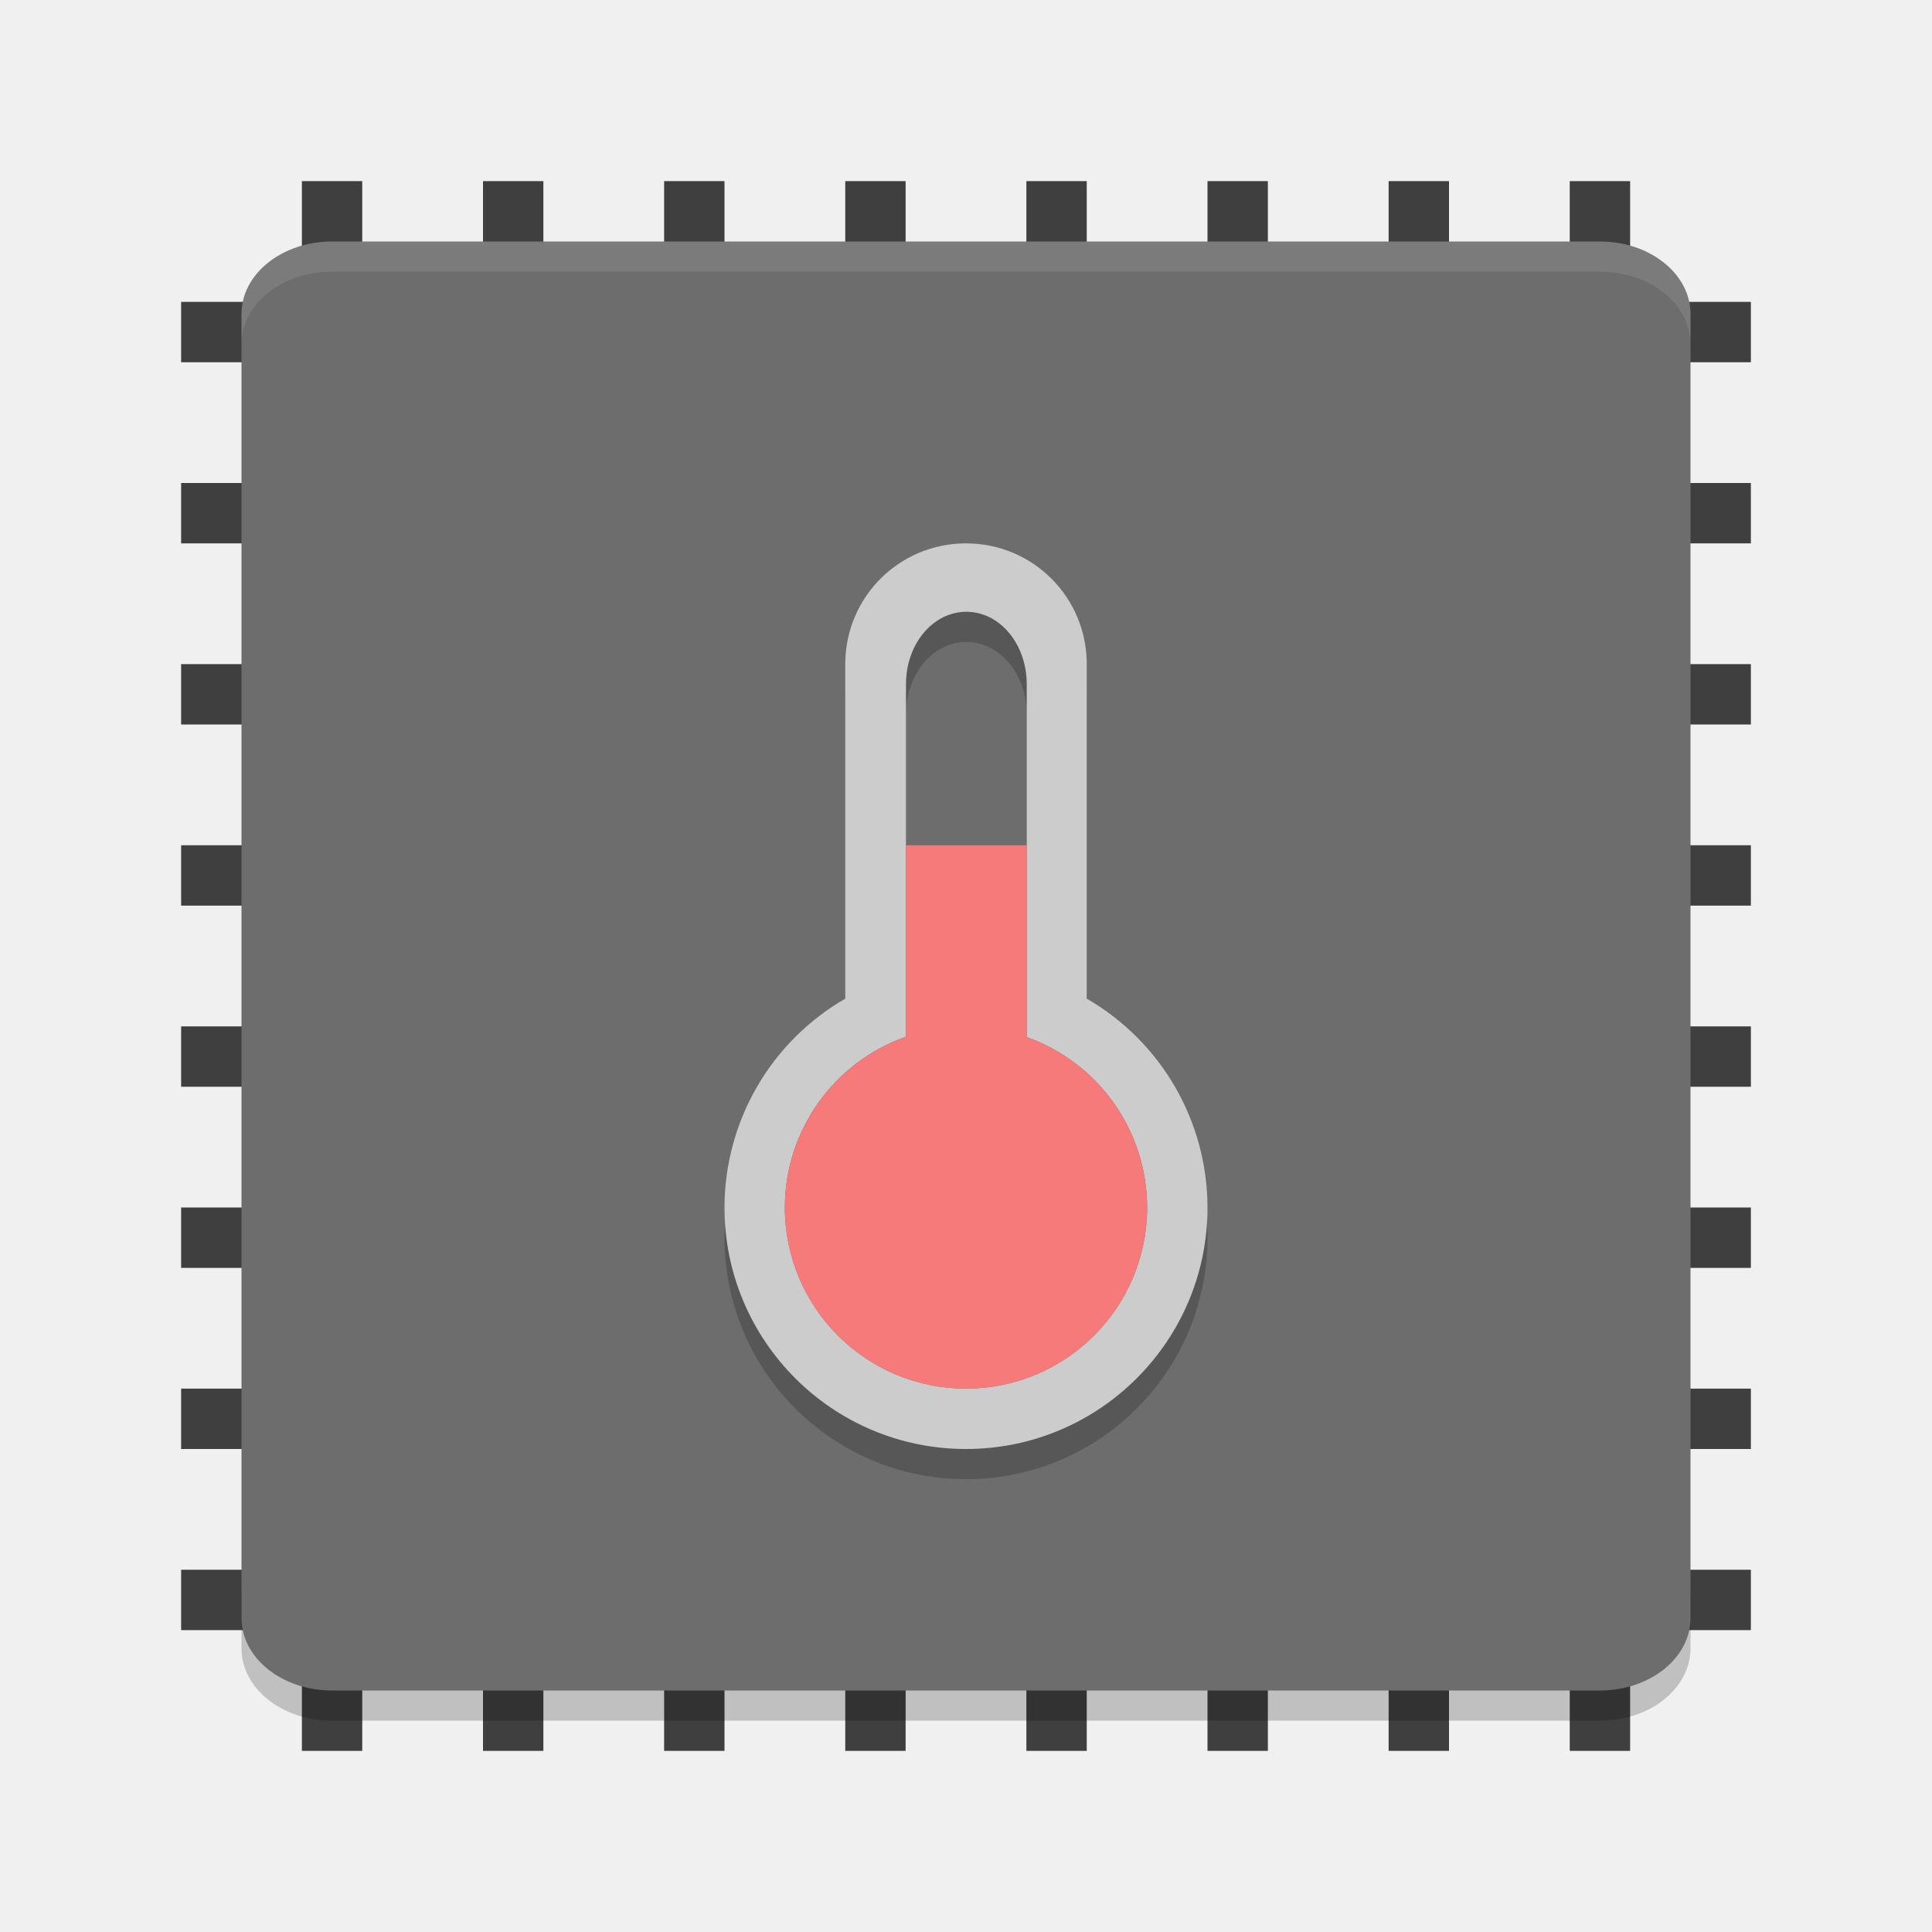
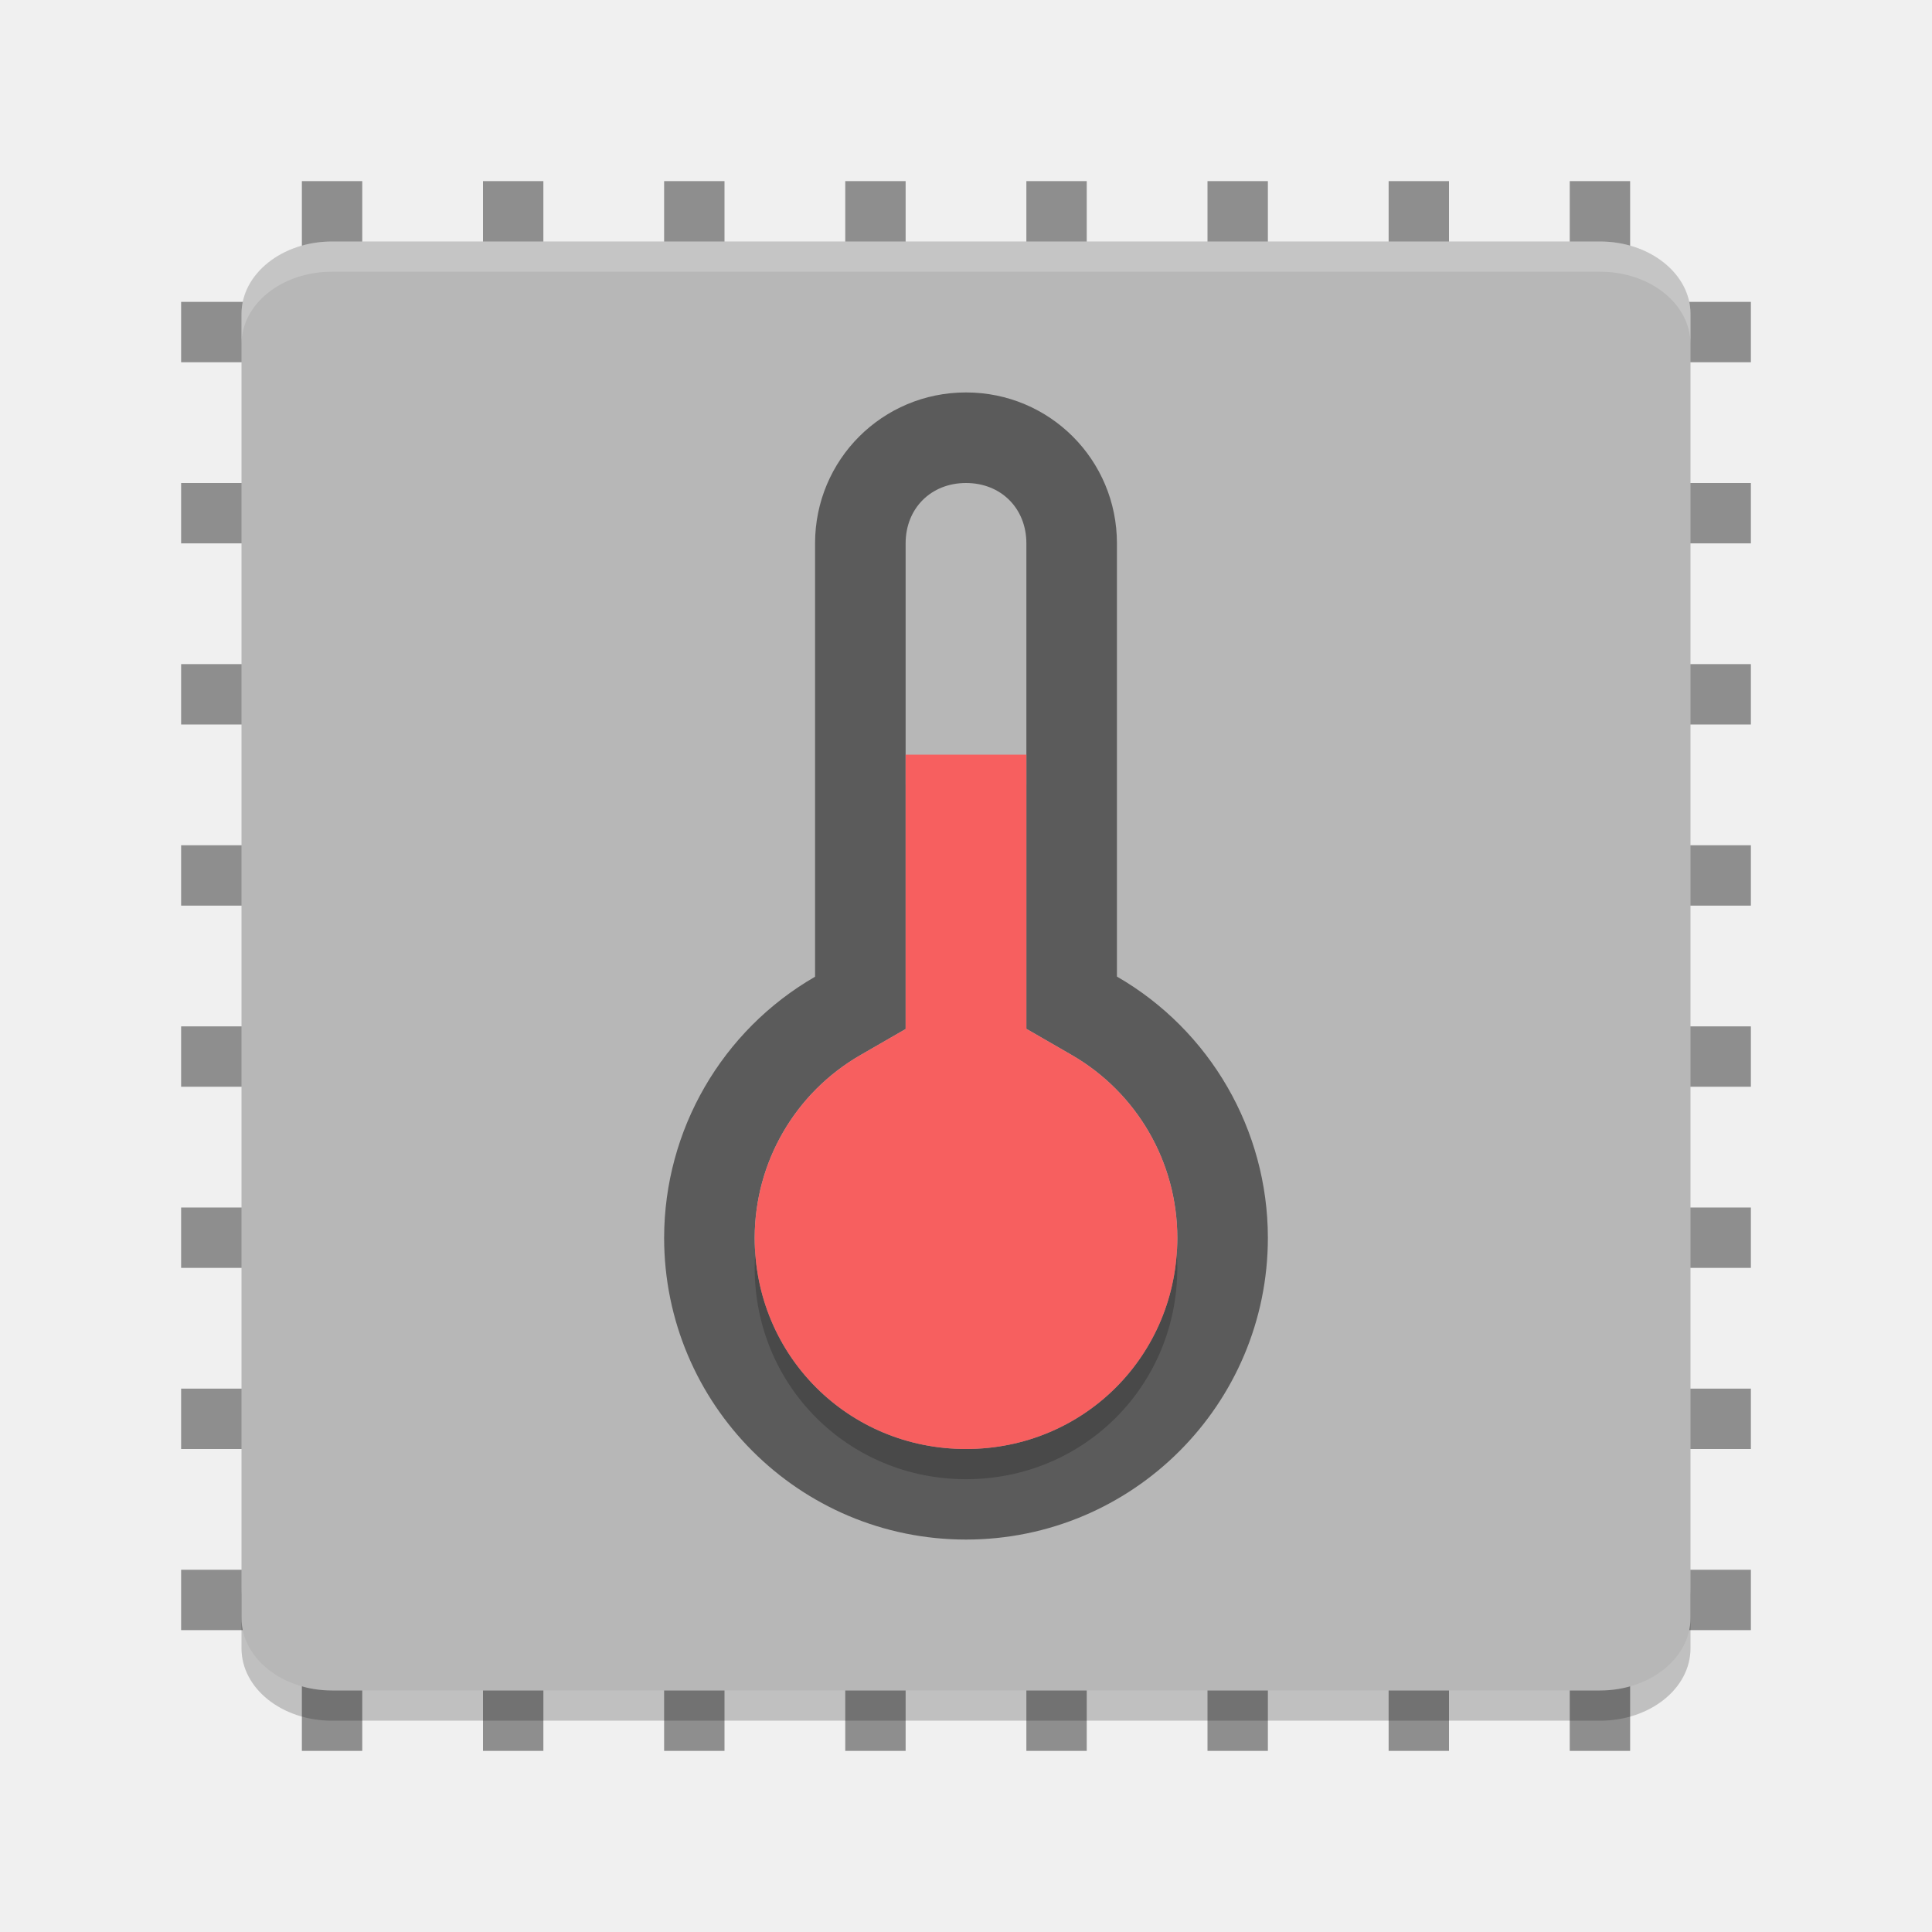
- <svg xmlns="http://www.w3.org/2000/svg" xmlns:xlink="http://www.w3.org/1999/xlink" height="64" width="64" version="1">
+ <svg xmlns="http://www.w3.org/2000/svg" xmlns:xlink="http://www.w3.org/1999/xlink" width="64" height="64" version="1">
  <defs>
    <clipPath id="clipPath3823">
-       <path d="m 108.81,58 c -1.56,0 -2.81,1.254 -2.81,2.812 l 0,24.375 c 0,1.559 1.25,2.813 2.81,2.813 l 24.375,0 c 1.57,0 2.82,-1.254 2.82,-2.812 l 0,-24.375 c 0,-1.559 -1.25,-2.813 -2.81,-2.813 l -24.375,0 z m 7.188,4.5 10,0 0,8.75 5,0 -10,13.75 -10,-13.75 5,0 0,-8.75 z" style="fill:#ffffff" />
+       <path style="fill:#ffffff" d="m 108.81,58 c -1.56,0 -2.81,1.254 -2.81,2.812 l 0,24.375 c 0,1.559 1.25,2.813 2.81,2.813 l 24.375,0 c 1.57,0 2.82,-1.254 2.82,-2.812 l 0,-24.375 c 0,-1.559 -1.25,-2.813 -2.81,-2.813 l -24.375,0 z m 7.188,4.5 10,0 0,8.75 5,0 -10,13.75 -10,-13.75 5,0 0,-8.75 z" />
    </clipPath>
-     <linearGradient id="linearGradient3812" x1="65.263" gradientUnits="userSpaceOnUse" x2="65.263" gradientTransform="matrix(0.625,0,0,0.625,78.5,32.25)" y1="64.205" y2="50.069">
+     <linearGradient id="linearGradient3812" x1="65.263" x2="65.263" y1="64.205" y2="50.069" gradientTransform="matrix(0.625,0,0,0.625,78.5,32.25)" gradientUnits="userSpaceOnUse">
      <stop offset="0" />
-       <stop stop-opacity="0" offset="1" />
+       <stop offset="1" stop-opacity="0" />
    </linearGradient>
    <filter id="filter3806" style="color-interpolation-filters:sRGB">
      <feGaussianBlur stdDeviation="1.2" />
    </filter>
-     <linearGradient id="linearGradient3788" y2="75.095" xlink:href="#linearGradient3737" gradientUnits="userSpaceOnUse" x2="70" gradientTransform="translate(0,4)" y1="54" x1="70" />
-     <linearGradient id="linearGradient3773" x1="56" gradientUnits="userSpaceOnUse" x2="88" gradientTransform="matrix(0.9375,0,0,0.9375,-140.5,3.5)" y1="72" y2="72">
-       <stop stop-color="#499119" offset="0" />
-       <stop stop-color="#8fd625" offset="1" />
+     <linearGradient id="linearGradient3788" x1="70" x2="70" y1="54" y2="75.095" gradientTransform="translate(0,4)" gradientUnits="userSpaceOnUse" xlink:href="#linearGradient3737" />
+     <linearGradient id="linearGradient3773" x1="56" x2="88" y1="72" y2="72" gradientTransform="matrix(0.9375,0,0,0.9375,-140.5,3.5)" gradientUnits="userSpaceOnUse">
+       <stop offset="0" stop-color="#499119" />
+       <stop offset="1" stop-color="#8fd625" />
    </linearGradient>
-     <linearGradient id="linearGradient3832" y2="50.069" xlink:href="#linearGradient3737" gradientUnits="userSpaceOnUse" x2="65.263" gradientTransform="matrix(0.625,0,0,0.625,28.5,31.25)" y1="64.205" x1="65.263" />
+     <linearGradient id="linearGradient3832" x1="65.263" x2="65.263" y1="64.205" y2="50.069" gradientTransform="matrix(0.625,0,0,0.625,28.5,31.25)" gradientUnits="userSpaceOnUse" xlink:href="#linearGradient3737" />
    <linearGradient id="linearGradient3737">
-       <stop stop-color="#fff" offset="0" />
-       <stop stop-opacity="0" stop-color="#fff" offset="1" />
+       <stop offset="0" stop-color="#fff" />
+       <stop offset="1" stop-color="#fff" stop-opacity="0" />
    </linearGradient>
-     <linearGradient id="ButtonShadow" x1="45.448" gradientUnits="userSpaceOnUse" x2="45.448" gradientTransform="scale(1.0059,0.99417)" y1="92.54" y2="7.016">
+     <linearGradient id="ButtonShadow" x1="45.448" x2="45.448" y1="92.54" y2="7.016" gradientTransform="scale(1.0059,0.99417)" gradientUnits="userSpaceOnUse">
      <stop offset="0" />
-       <stop stop-opacity=".588" offset="1" />
+       <stop offset="1" stop-opacity=".588" />
    </linearGradient>
  </defs>
-   <g display="none" transform="translate(-187.24,-17.656)" style="display:none">
-     <path d="M 11,7 48,5 85,7 c 3.324,0 6,2.676 6,6 l 0,73 c 0,3.324 -2.676,6 -6,6 L 11,92 C 7.676,92 5,89.324 5,86 L 5,13 C 5,9.676 7.676,7 11,7 Z" style="opacity:0.9;fill:url(#ButtonShadow);filter:url(#filter3174)" />
+   <g style="display:none" display="none" transform="translate(-187.24,-17.656)">
+     <path style="opacity:0.9;fill:url(#ButtonShadow);filter:url(#filter3174)" d="M 11,7 48,5 85,7 c 3.324,0 6,2.676 6,6 l 0,73 c 0,3.324 -2.676,6 -6,6 L 11,92 C 7.676,92 5,89.324 5,86 L 5,13 C 5,9.676 7.676,7 11,7 Z" />
  </g>
-   <g display="none" transform="translate(-187.24,-17.656)" style="display:none">
-     <rect transform="matrix(0,-1,1,0,0,4)" rx="2.813" ry="2.813" height="30" width="30" y="56" x="-86" style="opacity:0.6;filter:url(#filter3806)" />
-     <rect transform="matrix(0,-1,1,0,0,0)" rx="2.813" ry="2.813" height="30" width="30" y="56" x="-88" style="fill:url(#linearGradient3773)" />
-     <path d="M 58.812,58 C 57.254,58 56,59.254 56,60.812 l 0,24.375 c 0,0.873 0.411,1.641 1.031,2.156 -0.003,-0.053 -0.031,-0.101 -0.031,-0.155 l 0,-24.375 c 0,-1.559 1.171,-2.813 2.625,-2.813 l 22.75,0 c 1.454,0 2.625,1.254 2.625,2.812 l 0,24.375 c 0,0.055 -0.028,0.102 -0.031,0.156 0.62,-0.514 1.031,-1.282 1.031,-2.155 l 0,-24.375 c 0,-1.559 -1.254,-2.813 -2.812,-2.813 l -24.375,0 z" style="opacity:0.5;fill:url(#linearGradient3788)" />
-     <path d="m 116,63.5 0,8.75 -5,0 10,13.75 10,-13.75 -5,0 0,-8.75 -10,0 z" clip-path="url(#clipPath3823)" transform="translate(-50,0)" display="inline" style="opacity:0.6;fill:url(#linearGradient3812);filter:url(#filter3831)" />
-     <path display="inline" d="m 66,62.5 0,8.75 -5,0 10,13.75 10,-13.75 -5,0 0,-8.75 -10,0 z" style="fill:url(#linearGradient3832)" />
+   <g style="display:none" display="none" transform="translate(-187.24,-17.656)">
+     <rect style="opacity:0.6;filter:url(#filter3806)" width="30" height="30" x="-86" y="56" rx="2.813" ry="2.813" transform="matrix(0,-1,1,0,0,4)" />
+     <rect style="fill:url(#linearGradient3773)" width="30" height="30" x="-88" y="56" rx="2.813" ry="2.813" transform="matrix(0,-1,1,0,0,0)" />
+     <path style="opacity:0.5;fill:url(#linearGradient3788)" d="M 58.812,58 C 57.254,58 56,59.254 56,60.812 l 0,24.375 c 0,0.873 0.411,1.641 1.031,2.156 -0.003,-0.053 -0.031,-0.101 -0.031,-0.155 l 0,-24.375 c 0,-1.559 1.171,-2.813 2.625,-2.813 l 22.75,0 c 1.454,0 2.625,1.254 2.625,2.812 l 0,24.375 c 0,0.055 -0.028,0.102 -0.031,0.156 0.62,-0.514 1.031,-1.282 1.031,-2.155 l 0,-24.375 c 0,-1.559 -1.254,-2.813 -2.812,-2.813 l -24.375,0 z" />
+     <path style="opacity:0.6;fill:url(#linearGradient3812);filter:url(#filter3831)" d="m 116,63.5 0,8.75 -5,0 10,13.75 10,-13.75 -5,0 0,-8.75 -10,0 z" clip-path="url(#clipPath3823)" transform="translate(-50,0)" />
+     <path style="fill:url(#linearGradient3832)" d="m 66,62.5 0,8.75 -5,0 10,13.75 10,-13.75 -5,0 0,-8.75 -10,0 z" />
  </g>
-   <g style="fill:#3f3f3f" transform="scale(2,2)">
-     <rect transform="matrix(0,1,-1,0,0,0)" height="26" width="1" y="-29" x="20" />
-     <rect transform="matrix(0,1,-1,0,0,0)" height="26" width="1" y="-29" x="23" />
-     <rect transform="matrix(0,1,-1,0,0,0)" height="26" width="1" y="-29" x="26" />
-     <rect transform="matrix(0,1,-1,0,0,0)" height="26" width="1" y="-29" x="11" />
-     <rect transform="matrix(0,1,-1,0,0,0)" height="26" width="1" y="-29" x="14" />
-     <rect transform="matrix(0,1,-1,0,0,0)" height="26" width="1" y="-29" x="17" />
-     <rect transform="matrix(0,1,-1,0,0,0)" height="26" width="1" y="-29" x="8" />
-     <rect transform="matrix(0,1,-1,0,0,0)" height="26" width="1" y="-29" x="5" />
+   <g style="fill:#8e8e8e" transform="scale(2,2)">
+     <rect width="1" height="26" x="20" y="-29" transform="matrix(0,1,-1,0,0,0)" />
+     <rect width="1" height="26" x="23" y="-29" transform="matrix(0,1,-1,0,0,0)" />
+     <rect width="1" height="26" x="26" y="-29" transform="matrix(0,1,-1,0,0,0)" />
+     <rect width="1" height="26" x="11" y="-29" transform="matrix(0,1,-1,0,0,0)" />
+     <rect width="1" height="26" x="14" y="-29" transform="matrix(0,1,-1,0,0,0)" />
+     <rect width="1" height="26" x="17" y="-29" transform="matrix(0,1,-1,0,0,0)" />
+     <rect width="1" height="26" x="8" y="-29" transform="matrix(0,1,-1,0,0,0)" />
+     <rect width="1" height="26" x="5" y="-29" transform="matrix(0,1,-1,0,0,0)" />
  </g>
-   <g style="fill:#3f3f3f" transform="matrix(0,2,-2,0,64,0)">
-     <rect transform="matrix(0,1,-1,0,0,0)" height="26" width="1" y="-29" x="20" />
-     <rect transform="matrix(0,1,-1,0,0,0)" height="26" width="1" y="-29" x="23" />
-     <rect transform="matrix(0,1,-1,0,0,0)" height="26" width="1" y="-29" x="26" />
-     <rect transform="matrix(0,1,-1,0,0,0)" height="26" width="1" y="-29" x="11" />
-     <rect transform="matrix(0,1,-1,0,0,0)" height="26" width="1" y="-29" x="14" />
-     <rect transform="matrix(0,1,-1,0,0,0)" height="26" width="1" y="-29" x="17" />
-     <rect transform="matrix(0,1,-1,0,0,0)" height="26" width="1" y="-29" x="8" />
-     <rect transform="matrix(0,1,-1,0,0,0)" height="26" width="1" y="-29" x="5" />
+   <g style="fill:#8e8e8e" transform="matrix(0,2,-2,0,64,0)">
+     <rect width="1" height="26" x="20" y="-29" transform="matrix(0,1,-1,0,0,0)" />
+     <rect width="1" height="26" x="23" y="-29" transform="matrix(0,1,-1,0,0,0)" />
+     <rect width="1" height="26" x="26" y="-29" transform="matrix(0,1,-1,0,0,0)" />
+     <rect width="1" height="26" x="11" y="-29" transform="matrix(0,1,-1,0,0,0)" />
+     <rect width="1" height="26" x="14" y="-29" transform="matrix(0,1,-1,0,0,0)" />
+     <rect width="1" height="26" x="17" y="-29" transform="matrix(0,1,-1,0,0,0)" />
+     <rect width="1" height="26" x="8" y="-29" transform="matrix(0,1,-1,0,0,0)" />
+     <rect width="1" height="26" x="5" y="-29" transform="matrix(0,1,-1,0,0,0)" />
  </g>
  <path style="opacity:0.2" d="m 8,52.602 0,2 C 8,55.932 9.338,57 11,57 l 42,0 c 1.662,0 3,-1.068 3,-2.398 l 0,-2 C 56,53.932 54.662,55 53,55 L 11,55 C 9.338,55 8,53.932 8,52.602 Z" />
-   <rect style="fill:#6d6d6d" ry="3" rx="2.4" transform="matrix(0,-1,-1,0,0,0)" height="48" width="48" y="-56" x="-56" />
-   <path style="opacity:0.2" d="m 32,19 c -2.216,0 -4,1.784 -4,4 l 0,11.082 A 8,8 0 0 0 24,41 a 8,8 0 0 0 8,8 8,8 0 0 0 8,-8 8,8 0 0 0 -4,-6.918 L 36,23 c 0,-2.216 -1.784,-4 -4,-4 z m 0.012,2.266 c 1.108,2e-6 2,1.069 2,2.398 l 0,11.691 a 6,6 0 0 1 3.988,5.644 6,6 0 0 1 -6,6 6,6 0 0 1 -6,-6 6,6 0 0 1 4.012,-5.656 l 0,-11.68 c 0,-1.33 0.892,-2.398 2,-2.398 z" />
-   <path style="opacity:0.1;fill:#ffffff" d="M 11 8 C 9.338 8 8 9.069 8 10.398 L 8 11.398 C 8 10.069 9.338 9 11 9 L 53 9 C 54.662 9 56 10.069 56 11.398 L 56 10.398 C 56 9.069 54.662 8 53 8 L 11 8 z" />
-   <path style="fill:#cccccc" d="m 32,18 c -2.216,0 -4,1.784 -4,4 l 0,11.082 A 8,8 0 0 0 24,40 a 8,8 0 0 0 8,8 8,8 0 0 0 8,-8 8,8 0 0 0 -4,-6.918 L 36,22 c 0,-2.216 -1.784,-4 -4,-4 z m 0.012,2.266 c 1.108,0 2,1.068 2,2.398 l 0,11.692 A 6,6 0 0 1 38,40 a 6,6 0 0 1 -6,6 6,6 0 0 1 -6,-6 6,6 0 0 1 4.012,-5.656 l 0,-11.68 c 0,-1.33 0.892,-2.398 2,-2.398 z" />
-   <path style="fill:#f77a7a" d="m 30.012,28 0,6.344 c -2.402,0.844 -4.01,3.11 -4.012,5.656 0,3.314 2.686,6 6,6 3.314,0 6,-2.686 6,-6 -0.003,-2.535 -1.6,-4.795 -3.988,-5.645 l 0,-6.355 z" />
+   <rect style="fill:#b7b7b7" width="48" height="48" x="-56" y="-56" rx="2.4" ry="3" transform="matrix(0,-1,-1,0,0,0)" />
+   <path style="opacity:0.2;fill:#ffffff" d="M 11 8 C 9.338 8 8 9.069 8 10.398 L 8 11.398 C 8 10.069 9.338 9 11 9 L 53 9 C 54.662 9 56 10.069 56 11.398 L 56 10.398 C 56 9.069 54.662 8 53 8 L 11 8 z" />
+   <path style="opacity:0.5" d="M 32 13 C 29.23 13 27 15.23 27 18 L 27 32.355 A 10 10 0 0 0 22 41 A 10 10 0 0 0 32 51 A 10 10 0 0 0 42 41 A 10 10 0 0 0 37 32.35 L 37 18 C 37 15.23 34.77 13 32 13 z M 32 16 C 33.16 16 34 16.84 34 18 L 34 34.082 L 35.5 34.947 C 37.667 36.199 38.997 38.5 39 41.002 C 38.999 44.903 35.901 48 32 48 C 28.1 48 25.002 44.904 25 41.004 L 25 41.002 C 25.005 38.501 26.334 36.204 28.5 34.953 L 30 34.088 L 30 18 C 30 16.84 30.84 16 32 16 z" />
+   <path style="opacity:0.2" d="m 30,26 v 9.088 l -1.5,0.865 c -2.166,1.251 -3.495,3.548 -3.5,6.049 v 0.002 C 25.002,45.904 28.1,49 32,49 c 3.901,0 6.999,-3.097 7,-6.998 -0.003,-2.502 -1.333,-4.803 -3.5,-6.055 L 34,35.082 V 26 Z" />
+   <path style="fill:#f75f5f" d="m 30,25 v 9.088 l -1.5,0.865 c -2.166,1.251 -3.495,3.548 -3.5,6.049 v 0.002 C 25.002,44.904 28.1,48 32,48 c 3.901,0 6.999,-3.097 7,-6.998 -0.003,-2.502 -1.333,-4.803 -3.5,-6.055 L 34,34.082 V 25 Z" />
</svg>
